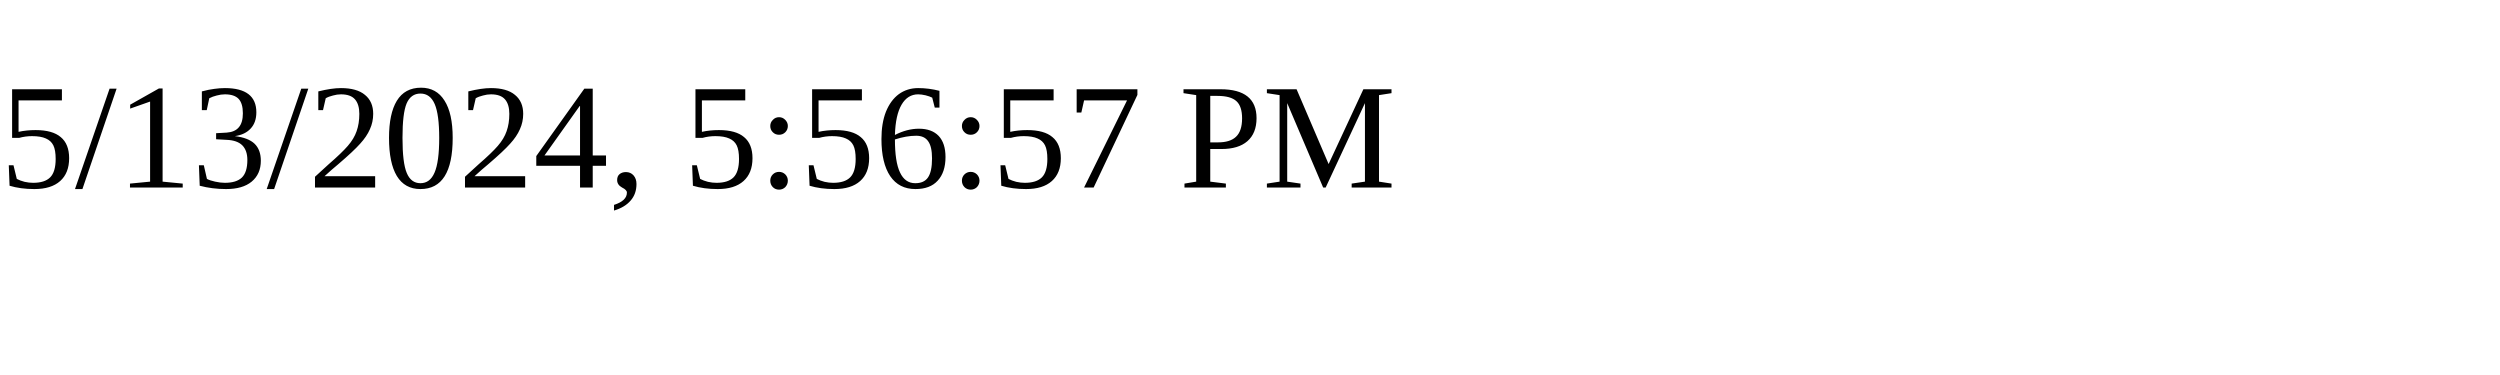
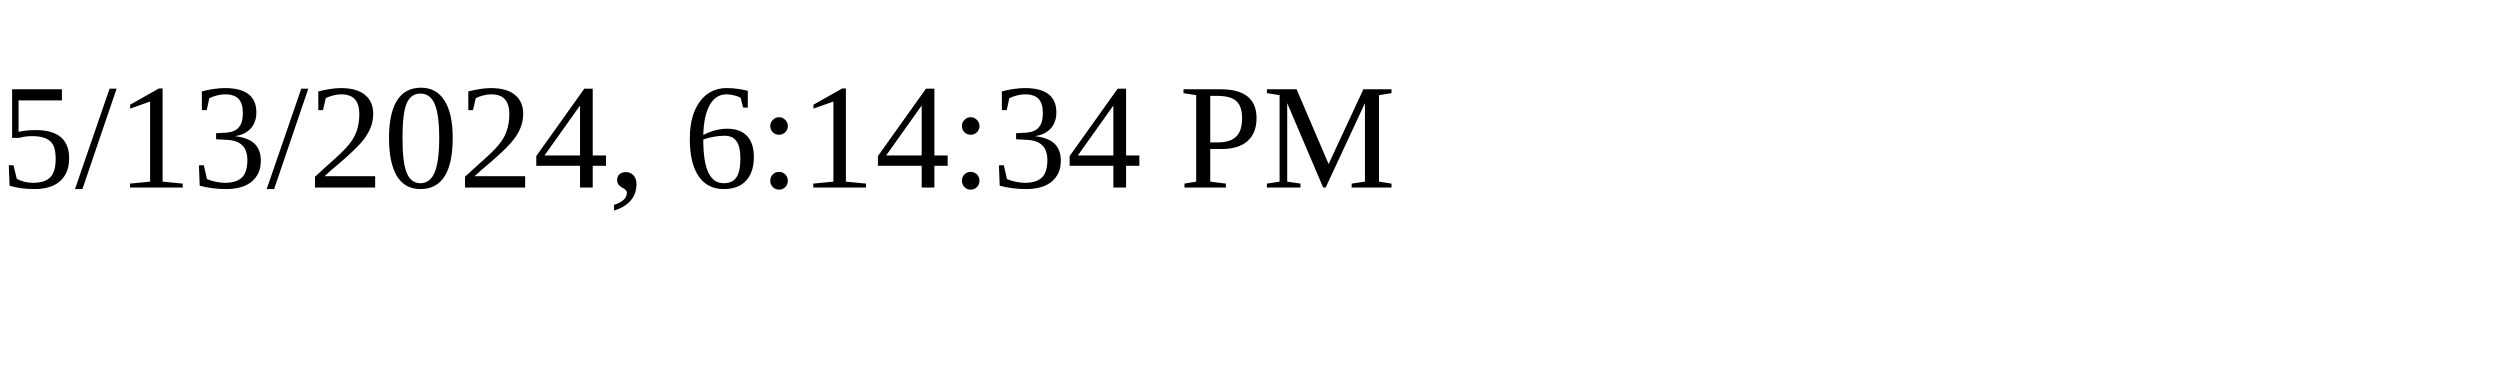
<svg xmlns="http://www.w3.org/2000/svg" height="30" width="200">
-   <text x="0" y="15">5/13/2024, 5:56:57 PM</text>
+   <text x="0" y="15">5/13/2024, 6:14:34 PM</text>
</svg>
